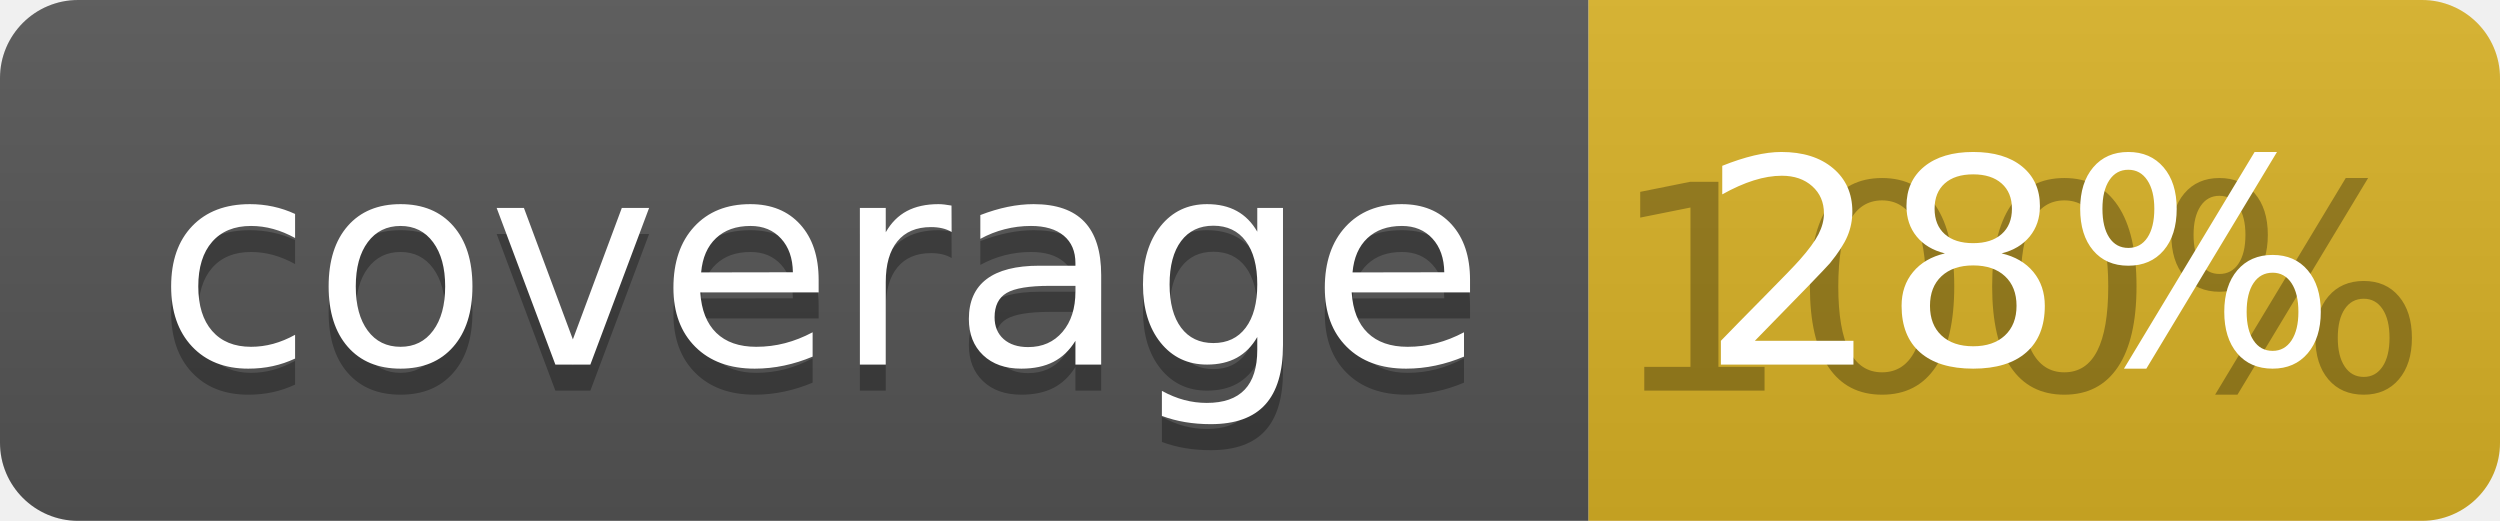
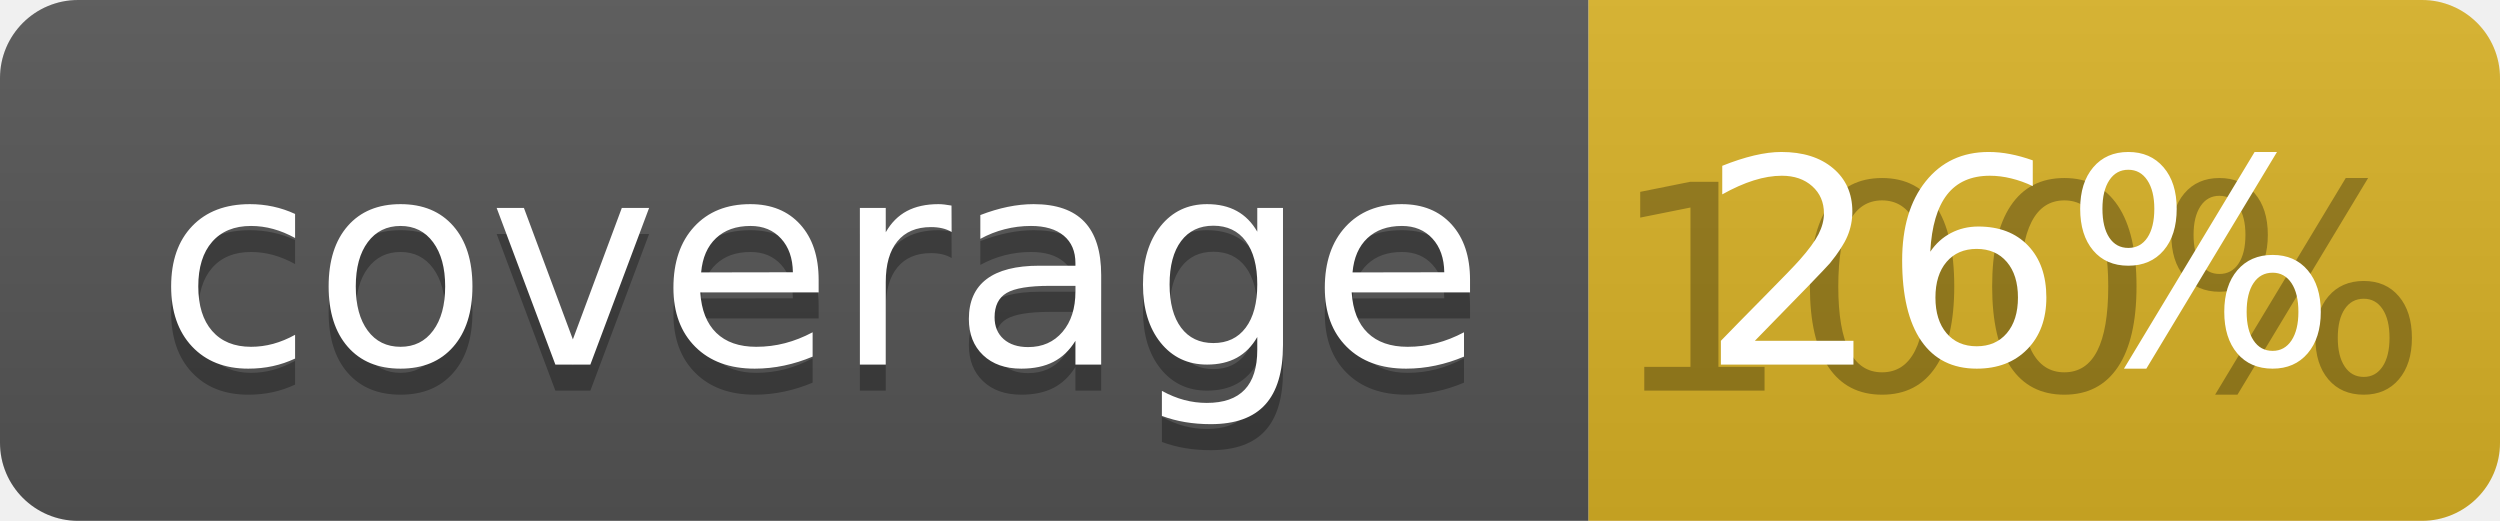
<svg xmlns="http://www.w3.org/2000/svg" width="96" height="20">
  <linearGradient id="b" x2="0" y2="100%">
    <stop offset="0" stop-color="#bbb" stop-opacity=".1" />
    <stop offset="1" stop-opacity=".1" />
  </linearGradient>
  <clipPath id="a">
    <rect width="96" height="20" rx="3" fill="#fff" />
  </clipPath>
  <g clip-path="url(#a)">
    <path fill="#555" d="M0 0h61v20H0z" />
    <path fill="#D9B226" d="M61 0h35v20H61z" />
    <path fill="url(#b)" d="M0 0h96v20H0z" />
  </g>
  <g fill="#fff" text-anchor="middle" font-family="DejaVu Sans,Verdana,Geneva,sans-serif" font-size="110">
    <text x="315" y="150" fill="#010101" fill-opacity=".3" transform="scale(.1)" textLength="510">coverage</text>
    <text x="315" y="140" transform="scale(.1)" textLength="510">coverage</text>
    <text x="775" y="150" fill="#010101" fill-opacity=".3" transform="scale(.1)" textLength="250">100%</text>
-     <text x="775" y="140" transform="scale(.1)" textLength="250">28%</text>
+     <text x="775" y="140" transform="scale(.1)" textLength="250">26%</text>
  </g>
</svg>
